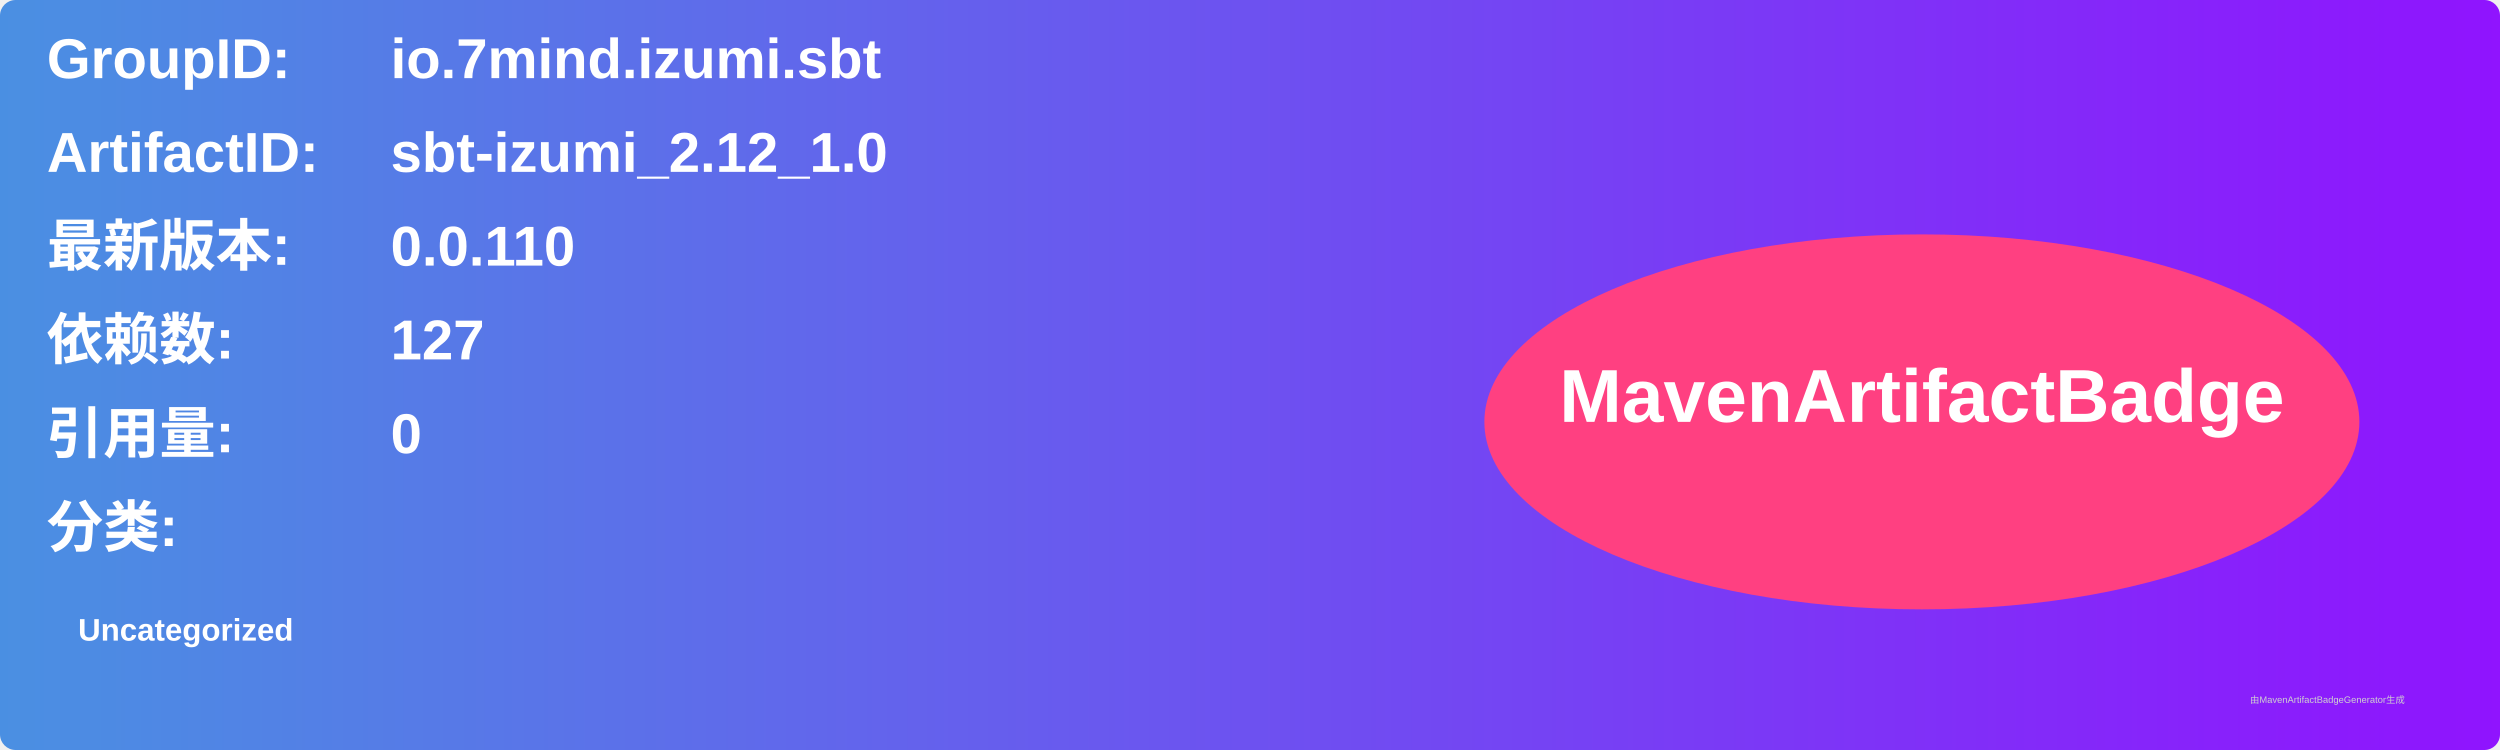
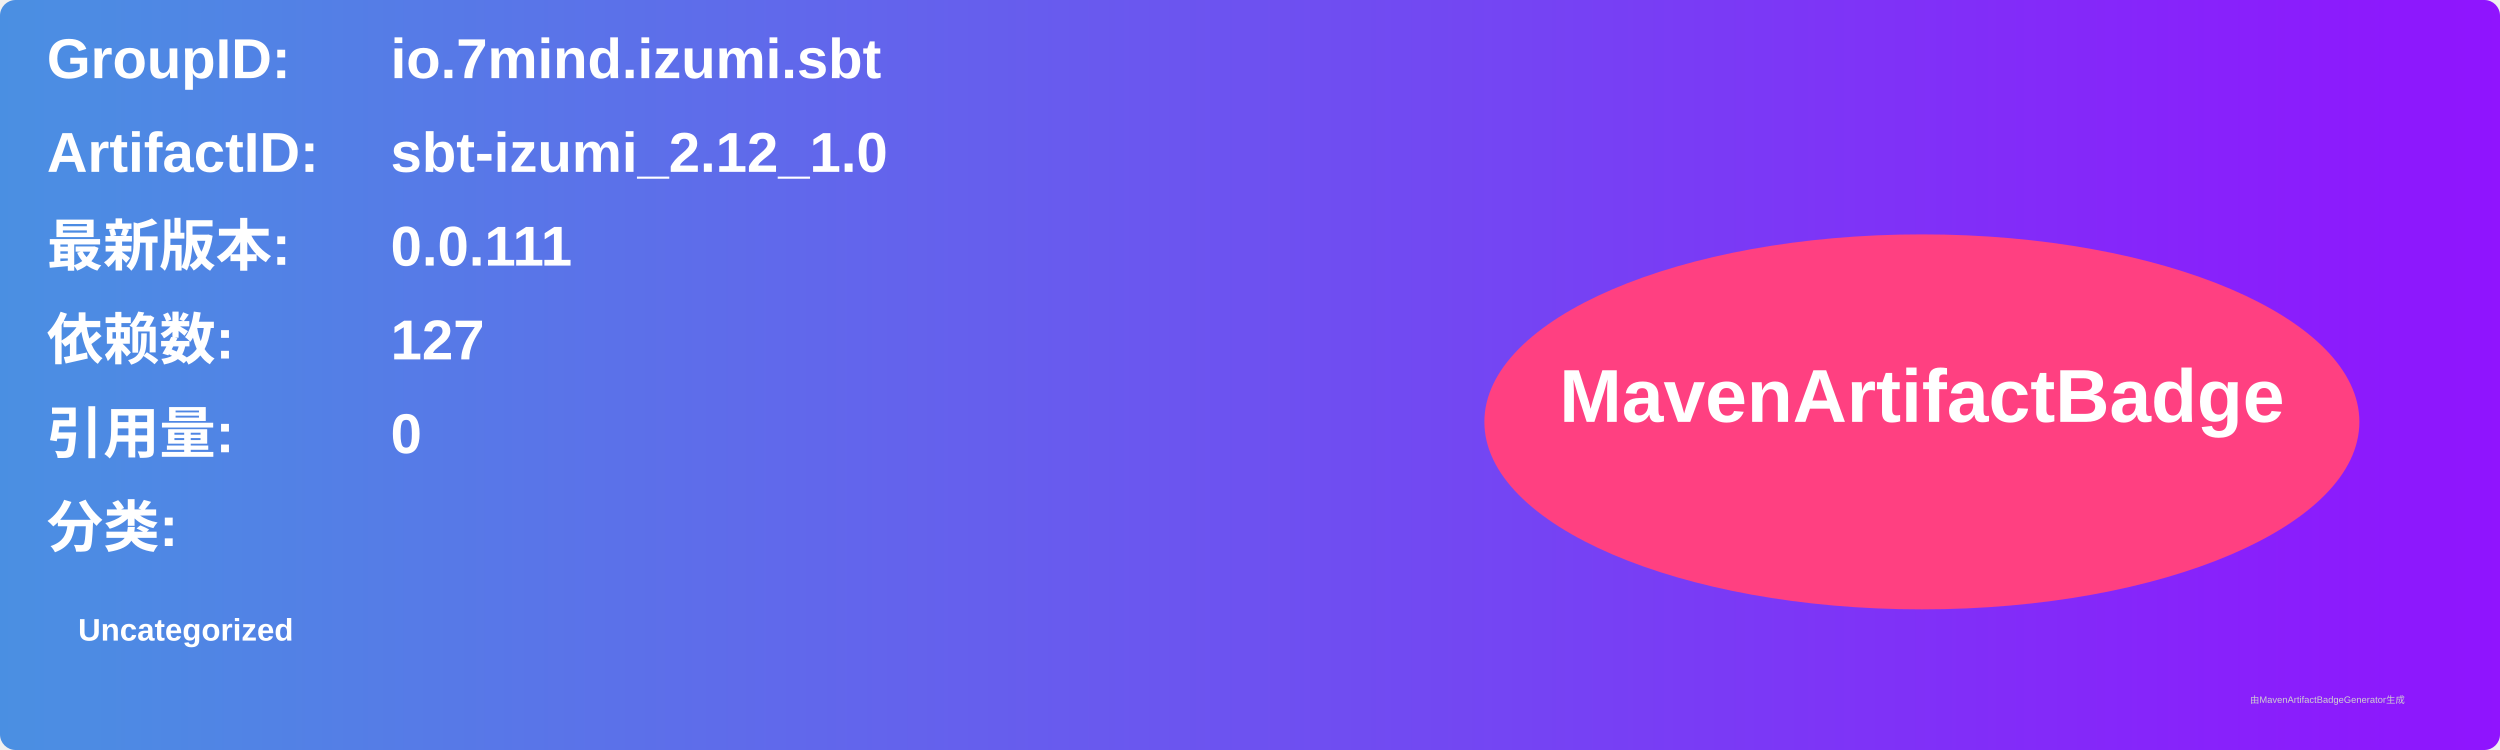
<svg xmlns="http://www.w3.org/2000/svg" width="800" height="240" viewBox="0 0 800 240">
  <linearGradient id="grad" x1="0%" y1="0%" x2="100%" y2="0%">
    <stop offset="0%" stop-color="#4a90e2" />
    <stop offset="100%" stop-color="#9013fe" />
  </linearGradient>
  <rect width="100%" height="100%" rx="5" ry="5" fill="url(#grad)" />
  <g transform="translate(15, 15)">
    <text x="0" y="10" font-family="Arial" font-size="18" fill="white" font-weight="bold" width="260">GroupID:</text>
    <text x="110" y="10" font-family="Arial" font-size="18" fill="white" font-weight="bold" width="460">io.7mind.izumi.sbt</text>
    <text x="0" y="40" font-family="Arial" font-size="18" fill="white" font-weight="bold" width="260">ArtifactID:</text>
    <text x="110" y="40" font-family="Arial" font-size="18" fill="white" font-weight="bold" width="460">sbt-izumi_2.12_1.0</text>
    <text x="0" y="70" font-family="Arial" font-size="18" fill="white" font-weight="bold">最新版本:</text>
    <text x="110" y="70" font-family="Arial" font-size="18" fill="white" font-weight="bold">
-       <tspan font-weight="bold">0.0.110</tspan>
+       <tspan font-weight="bold">0.0.111</tspan>
    </text>
    <text x="0" y="100" font-family="Arial" font-size="18" fill="white" font-weight="bold">依赖数: </text>
    <text x="110" y="100" font-family="Arial" font-size="18" fill="white">
      <tspan font-weight="bold">127</tspan>
    </text>
    <text x="0" y="130" font-family="Arial" font-size="18" fill="white" font-weight="bold">引用量: </text>
    <text x="110" y="130" font-family="Arial" font-size="18" fill="white">
      <tspan font-weight="bold">0</tspan>
    </text>
    <text x="0" y="160" font-family="Arial" font-size="18" fill="white" font-weight="bold">分类:</text>
    <text x="10" y="190" font-family="Arial" font-size="10" fill="white">
      <tspan font-weight="bold">Uncategorized</tspan>
    </text>
    <ellipse cx="600" cy="120" rx="140" ry="60" fill="#ff4081" />
    <text x="600" y="120" text-anchor="middle" font-family="Arial" font-size="24" fill="white" font-weight="bold">MavenArtifactBadge</text>
  </g>
  <text x="720" y="225" font-family="Arial" font-size="3" fill="#d0d0d0">由MavenArtifactBadgeGenerator生成</text>
</svg>
